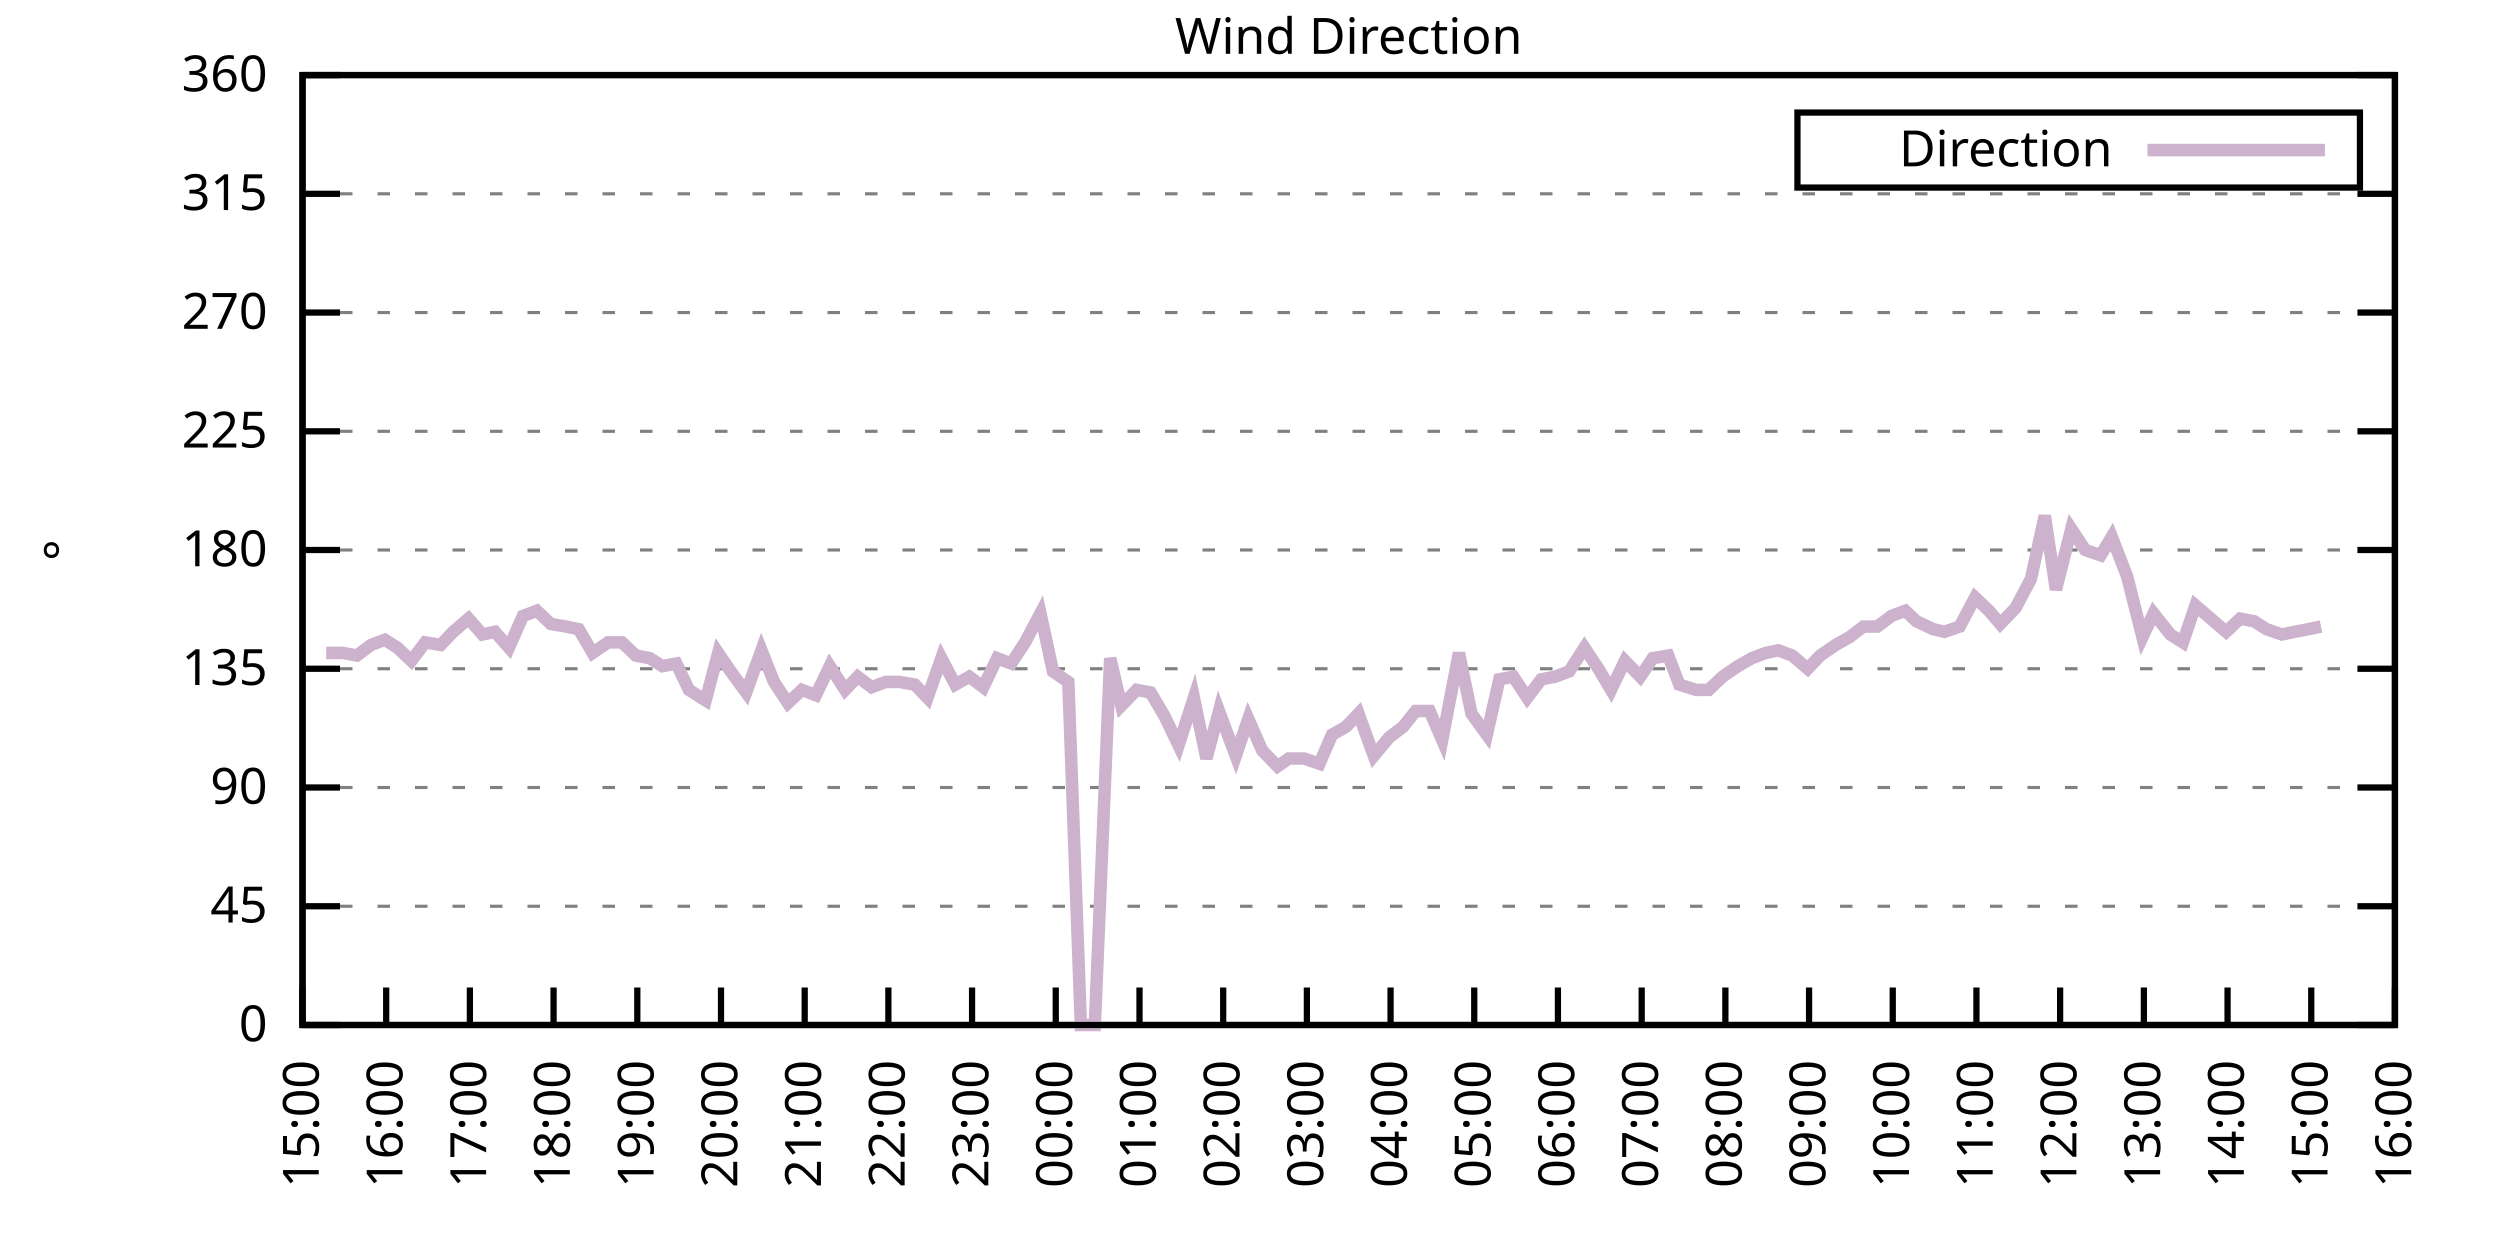
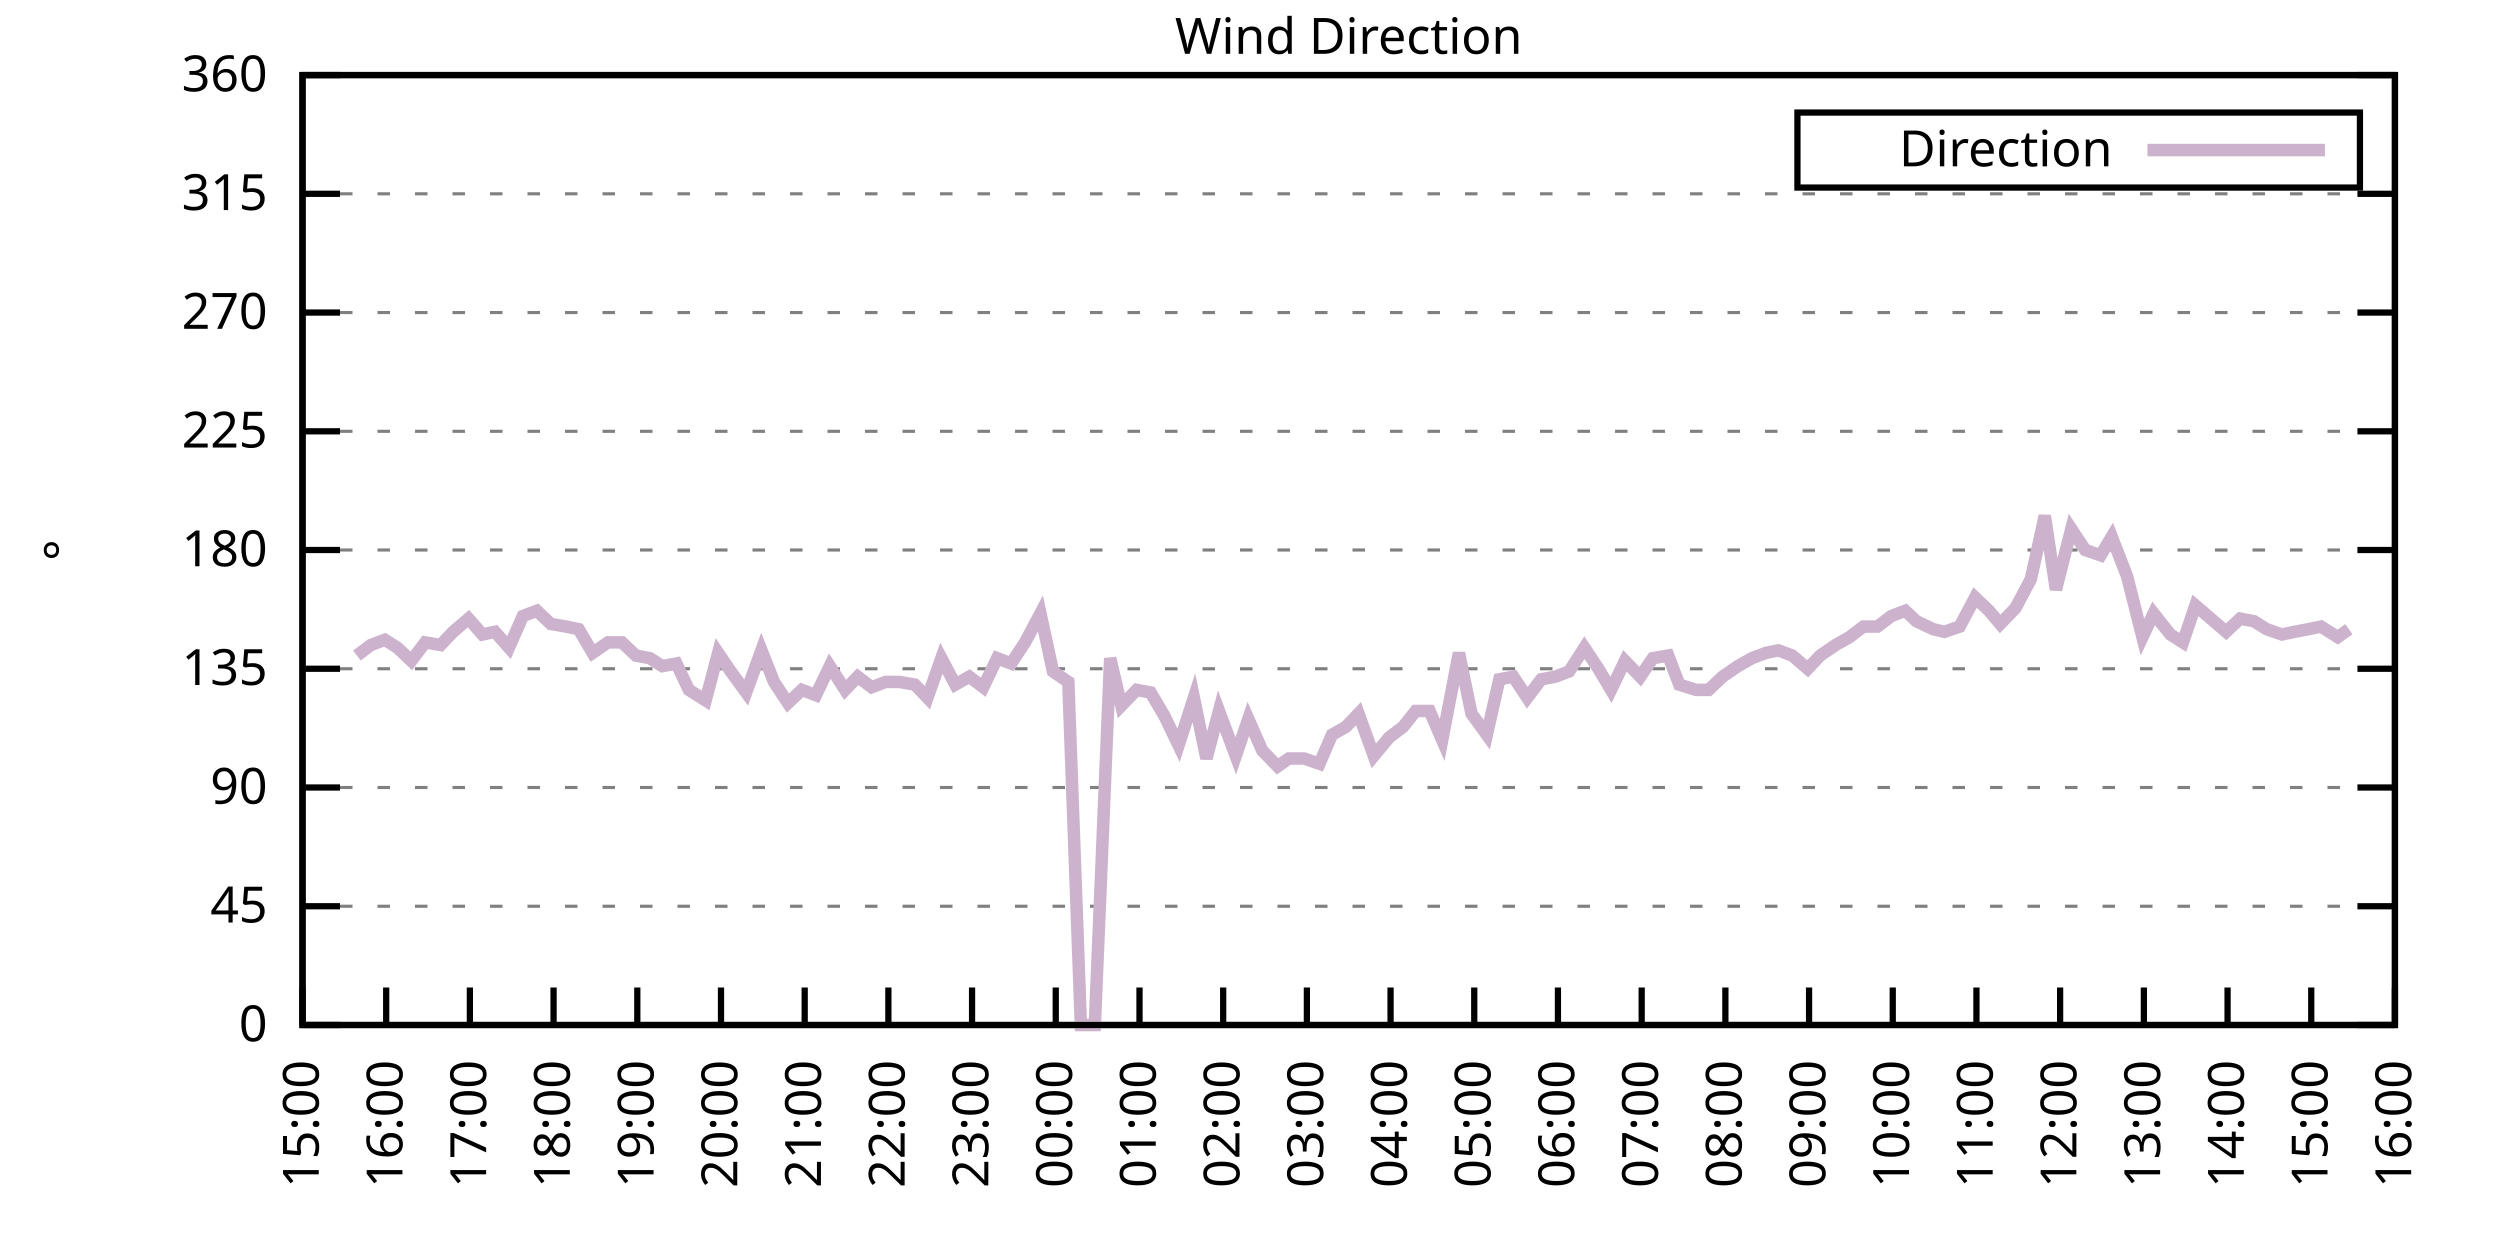
<svg xmlns="http://www.w3.org/2000/svg" xmlns:xlink="http://www.w3.org/1999/xlink" width="400" height="200" viewBox="0 0 400 200">
  <g id="gnuplot_canvas">
    <rect x="0" y="0" width="400" height="200" fill="none" />
    <defs>
      <circle id="gpDot" r="0.5" stroke-width="0.5" stroke="currentColor" />
      <path id="gpPt0" stroke-width="0.333" stroke="currentColor" d="M-1,0 h2 M0,-1 v2" />
      <path id="gpPt1" stroke-width="0.333" stroke="currentColor" d="M-1,-1 L1,1 M1,-1 L-1,1" />
      <path id="gpPt2" stroke-width="0.333" stroke="currentColor" d="M-1,0 L1,0 M0,-1 L0,1 M-1,-1 L1,1 M-1,1 L1,-1" />
      <rect id="gpPt3" stroke-width="0.333" stroke="currentColor" x="-1" y="-1" width="2" height="2" />
      <rect id="gpPt4" stroke-width="0.333" stroke="currentColor" fill="currentColor" x="-1" y="-1" width="2" height="2" />
      <circle id="gpPt5" stroke-width="0.333" stroke="currentColor" cx="0" cy="0" r="1" />
      <use xlink:href="#gpPt5" id="gpPt6" fill="currentColor" stroke="none" />
      <path id="gpPt7" stroke-width="0.333" stroke="currentColor" d="M0,-1.33 L-1.33,0.67 L1.33,0.67 z" />
      <use xlink:href="#gpPt7" id="gpPt8" fill="currentColor" stroke="none" />
      <use xlink:href="#gpPt7" id="gpPt9" stroke="currentColor" transform="rotate(180)" />
      <use xlink:href="#gpPt9" id="gpPt10" fill="currentColor" stroke="none" />
      <use xlink:href="#gpPt3" id="gpPt11" stroke="currentColor" transform="rotate(45)" />
      <use xlink:href="#gpPt11" id="gpPt12" fill="currentColor" stroke="none" />
      <path id="gpPt13" stroke-width="0.333" stroke="currentColor" d="M0,1.330 L1.265,0.411 L0.782,-1.067 L-0.782,-1.076 L-1.265,0.411 z" />
      <use xlink:href="#gpPt13" id="gpPt14" fill="currentColor" stroke="none" />
      <filter id="textbox" filterUnits="objectBoundingBox" x="0" y="0" height="1" width="1">
        <feFlood flood-color="white" flood-opacity="1" result="bgnd" />
        <feComposite in="SourceGraphic" in2="bgnd" operator="atop" />
      </filter>
      <filter id="greybox" filterUnits="objectBoundingBox" x="0" y="0" height="1" width="1">
        <feFlood flood-color="lightgrey" flood-opacity="1" result="grey" />
        <feComposite in="SourceGraphic" in2="grey" operator="atop" />
      </filter>
    </defs>
    <g fill="none" color="white" stroke="currentColor" stroke-width="1.00" stroke-linecap="butt" stroke-linejoin="miter">
</g>
    <g fill="none" color="black" stroke="currentColor" stroke-width="1.00" stroke-linecap="butt" stroke-linejoin="miter">
      <g stroke="none" shape-rendering="crispEdges">
        <polygon fill="rgb(255, 255, 255)" points="48.40,164.00 383.18,164.00 383.18,12.02 48.40,12.02 " />
      </g>
    </g>
    <g fill="none" color="black" stroke="currentColor" stroke-width="1.00" stroke-linecap="butt" stroke-linejoin="miter">
</g>
    <g fill="none" color="black" stroke="black" stroke-width="0.50" stroke-linecap="butt" stroke-linejoin="miter">
</g>
    <g fill="none" color="gray" stroke="currentColor" stroke-width="0.50" stroke-linecap="butt" stroke-linejoin="miter">
      <path stroke="gray" stroke-dasharray="2,4" class="gridline" d="M48.40,164.00 L383.19,164.00  " />
    </g>
    <g fill="none" color="gray" stroke="gray" stroke-width="1.00" stroke-linecap="butt" stroke-linejoin="miter">
</g>
    <g fill="none" color="black" stroke="currentColor" stroke-width="1.00" stroke-linecap="butt" stroke-linejoin="miter">
      <path stroke="black" d="M48.40,164.00 L54.40,164.00 M383.19,164.00 L377.19,164.00  " />
      <g transform="translate(42.80,166.60)" stroke="none" fill="black" font-family="Sans" font-size="8.00" text-anchor="end">
        <text>
          <tspan font-family="Sans"> 0</tspan>
        </text>
      </g>
    </g>
    <g fill="none" color="black" stroke="currentColor" stroke-width="1.00" stroke-linecap="butt" stroke-linejoin="miter">
</g>
    <g fill="none" color="black" stroke="black" stroke-width="0.50" stroke-linecap="butt" stroke-linejoin="miter">
</g>
    <g fill="none" color="gray" stroke="currentColor" stroke-width="0.50" stroke-linecap="butt" stroke-linejoin="miter">
      <path stroke="gray" stroke-dasharray="2,4" class="gridline" d="M48.40,145.00 L383.19,145.00  " />
    </g>
    <g fill="none" color="gray" stroke="gray" stroke-width="1.00" stroke-linecap="butt" stroke-linejoin="miter">
</g>
    <g fill="none" color="black" stroke="currentColor" stroke-width="1.00" stroke-linecap="butt" stroke-linejoin="miter">
      <path stroke="black" d="M48.40,145.00 L54.40,145.00 M383.19,145.00 L377.19,145.00  " />
      <g transform="translate(42.80,147.60)" stroke="none" fill="black" font-family="Sans" font-size="8.00" text-anchor="end">
        <text>
          <tspan font-family="Sans"> 45</tspan>
        </text>
      </g>
    </g>
    <g fill="none" color="black" stroke="currentColor" stroke-width="1.00" stroke-linecap="butt" stroke-linejoin="miter">
</g>
    <g fill="none" color="black" stroke="black" stroke-width="0.50" stroke-linecap="butt" stroke-linejoin="miter">
</g>
    <g fill="none" color="gray" stroke="currentColor" stroke-width="0.50" stroke-linecap="butt" stroke-linejoin="miter">
      <path stroke="gray" stroke-dasharray="2,4" class="gridline" d="M48.40,126.00 L383.19,126.00  " />
    </g>
    <g fill="none" color="gray" stroke="gray" stroke-width="1.00" stroke-linecap="butt" stroke-linejoin="miter">
</g>
    <g fill="none" color="black" stroke="currentColor" stroke-width="1.00" stroke-linecap="butt" stroke-linejoin="miter">
      <path stroke="black" d="M48.40,126.00 L54.40,126.00 M383.19,126.00 L377.19,126.00  " />
      <g transform="translate(42.80,128.60)" stroke="none" fill="black" font-family="Sans" font-size="8.00" text-anchor="end">
        <text>
          <tspan font-family="Sans"> 90</tspan>
        </text>
      </g>
    </g>
    <g fill="none" color="black" stroke="currentColor" stroke-width="1.00" stroke-linecap="butt" stroke-linejoin="miter">
</g>
    <g fill="none" color="black" stroke="black" stroke-width="0.50" stroke-linecap="butt" stroke-linejoin="miter">
</g>
    <g fill="none" color="gray" stroke="currentColor" stroke-width="0.50" stroke-linecap="butt" stroke-linejoin="miter">
      <path stroke="gray" stroke-dasharray="2,4" class="gridline" d="M48.40,107.00 L383.19,107.00  " />
    </g>
    <g fill="none" color="gray" stroke="gray" stroke-width="1.00" stroke-linecap="butt" stroke-linejoin="miter">
</g>
    <g fill="none" color="black" stroke="currentColor" stroke-width="1.00" stroke-linecap="butt" stroke-linejoin="miter">
      <path stroke="black" d="M48.40,107.00 L54.40,107.00 M383.19,107.00 L377.19,107.00  " />
      <g transform="translate(42.80,109.60)" stroke="none" fill="black" font-family="Sans" font-size="8.00" text-anchor="end">
        <text>
          <tspan font-family="Sans"> 135</tspan>
        </text>
      </g>
    </g>
    <g fill="none" color="black" stroke="currentColor" stroke-width="1.00" stroke-linecap="butt" stroke-linejoin="miter">
</g>
    <g fill="none" color="black" stroke="black" stroke-width="0.50" stroke-linecap="butt" stroke-linejoin="miter">
</g>
    <g fill="none" color="gray" stroke="currentColor" stroke-width="0.50" stroke-linecap="butt" stroke-linejoin="miter">
      <path stroke="gray" stroke-dasharray="2,4" class="gridline" d="M48.40,88.00 L383.19,88.00  " />
    </g>
    <g fill="none" color="gray" stroke="gray" stroke-width="1.00" stroke-linecap="butt" stroke-linejoin="miter">
</g>
    <g fill="none" color="black" stroke="currentColor" stroke-width="1.00" stroke-linecap="butt" stroke-linejoin="miter">
      <path stroke="black" d="M48.40,88.00 L54.40,88.00 M383.19,88.00 L377.19,88.00  " />
      <g transform="translate(42.80,90.60)" stroke="none" fill="black" font-family="Sans" font-size="8.00" text-anchor="end">
        <text>
          <tspan font-family="Sans"> 180</tspan>
        </text>
      </g>
    </g>
    <g fill="none" color="black" stroke="currentColor" stroke-width="1.00" stroke-linecap="butt" stroke-linejoin="miter">
</g>
    <g fill="none" color="black" stroke="black" stroke-width="0.50" stroke-linecap="butt" stroke-linejoin="miter">
</g>
    <g fill="none" color="gray" stroke="currentColor" stroke-width="0.50" stroke-linecap="butt" stroke-linejoin="miter">
      <path stroke="gray" stroke-dasharray="2,4" class="gridline" d="M48.40,69.01 L383.19,69.01  " />
    </g>
    <g fill="none" color="gray" stroke="gray" stroke-width="1.00" stroke-linecap="butt" stroke-linejoin="miter">
</g>
    <g fill="none" color="black" stroke="currentColor" stroke-width="1.00" stroke-linecap="butt" stroke-linejoin="miter">
      <path stroke="black" d="M48.40,69.01 L54.40,69.01 M383.19,69.01 L377.19,69.01  " />
      <g transform="translate(42.80,71.61)" stroke="none" fill="black" font-family="Sans" font-size="8.00" text-anchor="end">
        <text>
          <tspan font-family="Sans"> 225</tspan>
        </text>
      </g>
    </g>
    <g fill="none" color="black" stroke="currentColor" stroke-width="1.00" stroke-linecap="butt" stroke-linejoin="miter">
</g>
    <g fill="none" color="black" stroke="black" stroke-width="0.50" stroke-linecap="butt" stroke-linejoin="miter">
</g>
    <g fill="none" color="gray" stroke="currentColor" stroke-width="0.50" stroke-linecap="butt" stroke-linejoin="miter">
      <path stroke="gray" stroke-dasharray="2,4" class="gridline" d="M48.40,50.01 L383.19,50.01  " />
    </g>
    <g fill="none" color="gray" stroke="gray" stroke-width="1.00" stroke-linecap="butt" stroke-linejoin="miter">
</g>
    <g fill="none" color="black" stroke="currentColor" stroke-width="1.00" stroke-linecap="butt" stroke-linejoin="miter">
      <path stroke="black" d="M48.40,50.01 L54.40,50.01 M383.19,50.01 L377.19,50.01  " />
      <g transform="translate(42.80,52.61)" stroke="none" fill="black" font-family="Sans" font-size="8.00" text-anchor="end">
        <text>
          <tspan font-family="Sans"> 270</tspan>
        </text>
      </g>
    </g>
    <g fill="none" color="black" stroke="currentColor" stroke-width="1.00" stroke-linecap="butt" stroke-linejoin="miter">
</g>
    <g fill="none" color="black" stroke="black" stroke-width="0.50" stroke-linecap="butt" stroke-linejoin="miter">
</g>
    <g fill="none" color="gray" stroke="currentColor" stroke-width="0.50" stroke-linecap="butt" stroke-linejoin="miter">
      <path stroke="gray" stroke-dasharray="2,4" class="gridline" d="M48.40,31.01 L383.19,31.01  " />
    </g>
    <g fill="none" color="gray" stroke="gray" stroke-width="1.00" stroke-linecap="butt" stroke-linejoin="miter">
</g>
    <g fill="none" color="black" stroke="currentColor" stroke-width="1.00" stroke-linecap="butt" stroke-linejoin="miter">
      <path stroke="black" d="M48.40,31.01 L54.40,31.01 M383.19,31.01 L377.19,31.01  " />
      <g transform="translate(42.80,33.61)" stroke="none" fill="black" font-family="Sans" font-size="8.00" text-anchor="end">
        <text>
          <tspan font-family="Sans"> 315</tspan>
        </text>
      </g>
    </g>
    <g fill="none" color="black" stroke="currentColor" stroke-width="1.00" stroke-linecap="butt" stroke-linejoin="miter">
</g>
    <g fill="none" color="black" stroke="black" stroke-width="0.50" stroke-linecap="butt" stroke-linejoin="miter">
</g>
    <g fill="none" color="gray" stroke="currentColor" stroke-width="0.50" stroke-linecap="butt" stroke-linejoin="miter">
      <path stroke="gray" stroke-dasharray="2,4" class="gridline" d="M48.40,12.01 L383.19,12.01  " />
    </g>
    <g fill="none" color="gray" stroke="gray" stroke-width="1.00" stroke-linecap="butt" stroke-linejoin="miter">
</g>
    <g fill="none" color="black" stroke="currentColor" stroke-width="1.00" stroke-linecap="butt" stroke-linejoin="miter">
      <path stroke="black" d="M48.40,12.01 L54.40,12.01 M383.19,12.01 L377.19,12.01  " />
      <g transform="translate(42.80,14.61)" stroke="none" fill="black" font-family="Sans" font-size="8.00" text-anchor="end">
        <text>
          <tspan font-family="Sans"> 360</tspan>
        </text>
      </g>
    </g>
    <g fill="none" color="black" stroke="currentColor" stroke-width="1.00" stroke-linecap="butt" stroke-linejoin="miter">
      <path stroke="black" d="M48.40,164.00 L48.40,158.00  " />
      <g transform="translate(51.00,169.60) rotate(270.00)" stroke="none" fill="black" font-family="Sans" font-size="8.00" text-anchor="end">
        <text>
          <tspan font-family="Sans">15:00</tspan>
        </text>
      </g>
    </g>
    <g fill="none" color="black" stroke="currentColor" stroke-width="1.00" stroke-linecap="butt" stroke-linejoin="miter">
      <path stroke="black" d="M61.79,164.00 L61.79,158.00  " />
      <g transform="translate(64.39,169.60) rotate(270.00)" stroke="none" fill="black" font-family="Sans" font-size="8.00" text-anchor="end">
        <text>
          <tspan font-family="Sans">16:00</tspan>
        </text>
      </g>
    </g>
    <g fill="none" color="black" stroke="currentColor" stroke-width="1.00" stroke-linecap="butt" stroke-linejoin="miter">
      <path stroke="black" d="M75.18,164.00 L75.18,158.00  " />
      <g transform="translate(77.78,169.60) rotate(270.00)" stroke="none" fill="black" font-family="Sans" font-size="8.00" text-anchor="end">
        <text>
          <tspan font-family="Sans">17:00</tspan>
        </text>
      </g>
    </g>
    <g fill="none" color="black" stroke="currentColor" stroke-width="1.00" stroke-linecap="butt" stroke-linejoin="miter">
      <path stroke="black" d="M88.57,164.00 L88.57,158.00  " />
      <g transform="translate(91.17,169.60) rotate(270.00)" stroke="none" fill="black" font-family="Sans" font-size="8.00" text-anchor="end">
        <text>
          <tspan font-family="Sans">18:00</tspan>
        </text>
      </g>
    </g>
    <g fill="none" color="black" stroke="currentColor" stroke-width="1.00" stroke-linecap="butt" stroke-linejoin="miter">
      <path stroke="black" d="M101.97,164.00 L101.97,158.00  " />
      <g transform="translate(104.57,169.60) rotate(270.00)" stroke="none" fill="black" font-family="Sans" font-size="8.00" text-anchor="end">
        <text>
          <tspan font-family="Sans">19:00</tspan>
        </text>
      </g>
    </g>
    <g fill="none" color="black" stroke="currentColor" stroke-width="1.00" stroke-linecap="butt" stroke-linejoin="miter">
      <path stroke="black" d="M115.36,164.00 L115.36,158.00  " />
      <g transform="translate(117.96,169.60) rotate(270.00)" stroke="none" fill="black" font-family="Sans" font-size="8.00" text-anchor="end">
        <text>
          <tspan font-family="Sans">20:00</tspan>
        </text>
      </g>
    </g>
    <g fill="none" color="black" stroke="currentColor" stroke-width="1.00" stroke-linecap="butt" stroke-linejoin="miter">
      <path stroke="black" d="M128.75,164.00 L128.75,158.00  " />
      <g transform="translate(131.35,169.60) rotate(270.00)" stroke="none" fill="black" font-family="Sans" font-size="8.00" text-anchor="end">
        <text>
          <tspan font-family="Sans">21:00</tspan>
        </text>
      </g>
    </g>
    <g fill="none" color="black" stroke="currentColor" stroke-width="1.00" stroke-linecap="butt" stroke-linejoin="miter">
      <path stroke="black" d="M142.14,164.00 L142.14,158.00  " />
      <g transform="translate(144.74,169.60) rotate(270.00)" stroke="none" fill="black" font-family="Sans" font-size="8.00" text-anchor="end">
        <text>
          <tspan font-family="Sans">22:00</tspan>
        </text>
      </g>
    </g>
    <g fill="none" color="black" stroke="currentColor" stroke-width="1.00" stroke-linecap="butt" stroke-linejoin="miter">
      <path stroke="black" d="M155.53,164.00 L155.53,158.00  " />
      <g transform="translate(158.13,169.60) rotate(270.00)" stroke="none" fill="black" font-family="Sans" font-size="8.00" text-anchor="end">
        <text>
          <tspan font-family="Sans">23:00</tspan>
        </text>
      </g>
    </g>
    <g fill="none" color="black" stroke="currentColor" stroke-width="1.00" stroke-linecap="butt" stroke-linejoin="miter">
      <path stroke="black" d="M168.92,164.00 L168.92,158.00  " />
      <g transform="translate(171.52,169.60) rotate(270.00)" stroke="none" fill="black" font-family="Sans" font-size="8.00" text-anchor="end">
        <text>
          <tspan font-family="Sans">00:00</tspan>
        </text>
      </g>
    </g>
    <g fill="none" color="black" stroke="currentColor" stroke-width="1.00" stroke-linecap="butt" stroke-linejoin="miter">
      <path stroke="black" d="M182.32,164.00 L182.32,158.00  " />
      <g transform="translate(184.92,169.60) rotate(270.00)" stroke="none" fill="black" font-family="Sans" font-size="8.00" text-anchor="end">
        <text>
          <tspan font-family="Sans">01:00</tspan>
        </text>
      </g>
    </g>
    <g fill="none" color="black" stroke="currentColor" stroke-width="1.00" stroke-linecap="butt" stroke-linejoin="miter">
      <path stroke="black" d="M195.71,164.00 L195.71,158.00  " />
      <g transform="translate(198.31,169.60) rotate(270.00)" stroke="none" fill="black" font-family="Sans" font-size="8.00" text-anchor="end">
        <text>
          <tspan font-family="Sans">02:00</tspan>
        </text>
      </g>
    </g>
    <g fill="none" color="black" stroke="currentColor" stroke-width="1.00" stroke-linecap="butt" stroke-linejoin="miter">
      <path stroke="black" d="M209.10,164.00 L209.10,158.00  " />
      <g transform="translate(211.70,169.60) rotate(270.00)" stroke="none" fill="black" font-family="Sans" font-size="8.00" text-anchor="end">
        <text>
          <tspan font-family="Sans">03:00</tspan>
        </text>
      </g>
    </g>
    <g fill="none" color="black" stroke="currentColor" stroke-width="1.00" stroke-linecap="butt" stroke-linejoin="miter">
      <path stroke="black" d="M222.49,164.00 L222.49,158.00  " />
      <g transform="translate(225.09,169.60) rotate(270.00)" stroke="none" fill="black" font-family="Sans" font-size="8.00" text-anchor="end">
        <text>
          <tspan font-family="Sans">04:00</tspan>
        </text>
      </g>
    </g>
    <g fill="none" color="black" stroke="currentColor" stroke-width="1.00" stroke-linecap="butt" stroke-linejoin="miter">
      <path stroke="black" d="M235.88,164.00 L235.88,158.00  " />
      <g transform="translate(238.48,169.60) rotate(270.00)" stroke="none" fill="black" font-family="Sans" font-size="8.00" text-anchor="end">
        <text>
          <tspan font-family="Sans">05:00</tspan>
        </text>
      </g>
    </g>
    <g fill="none" color="black" stroke="currentColor" stroke-width="1.00" stroke-linecap="butt" stroke-linejoin="miter">
      <path stroke="black" d="M249.27,164.00 L249.27,158.00  " />
      <g transform="translate(251.87,169.60) rotate(270.00)" stroke="none" fill="black" font-family="Sans" font-size="8.00" text-anchor="end">
        <text>
          <tspan font-family="Sans">06:00</tspan>
        </text>
      </g>
    </g>
    <g fill="none" color="black" stroke="currentColor" stroke-width="1.00" stroke-linecap="butt" stroke-linejoin="miter">
      <path stroke="black" d="M262.67,164.00 L262.67,158.00  " />
      <g transform="translate(265.27,169.60) rotate(270.00)" stroke="none" fill="black" font-family="Sans" font-size="8.00" text-anchor="end">
        <text>
          <tspan font-family="Sans">07:00</tspan>
        </text>
      </g>
    </g>
    <g fill="none" color="black" stroke="currentColor" stroke-width="1.00" stroke-linecap="butt" stroke-linejoin="miter">
      <path stroke="black" d="M276.06,164.00 L276.06,158.00  " />
      <g transform="translate(278.66,169.60) rotate(270.00)" stroke="none" fill="black" font-family="Sans" font-size="8.00" text-anchor="end">
        <text>
          <tspan font-family="Sans">08:00</tspan>
        </text>
      </g>
    </g>
    <g fill="none" color="black" stroke="currentColor" stroke-width="1.00" stroke-linecap="butt" stroke-linejoin="miter">
      <path stroke="black" d="M289.45,164.00 L289.45,158.00  " />
      <g transform="translate(292.05,169.60) rotate(270.00)" stroke="none" fill="black" font-family="Sans" font-size="8.00" text-anchor="end">
        <text>
          <tspan font-family="Sans">09:00</tspan>
        </text>
      </g>
    </g>
    <g fill="none" color="black" stroke="currentColor" stroke-width="1.00" stroke-linecap="butt" stroke-linejoin="miter">
      <path stroke="black" d="M302.84,164.00 L302.84,158.00  " />
      <g transform="translate(305.44,169.60) rotate(270.00)" stroke="none" fill="black" font-family="Sans" font-size="8.00" text-anchor="end">
        <text>
          <tspan font-family="Sans">10:00</tspan>
        </text>
      </g>
    </g>
    <g fill="none" color="black" stroke="currentColor" stroke-width="1.00" stroke-linecap="butt" stroke-linejoin="miter">
      <path stroke="black" d="M316.23,164.00 L316.23,158.00  " />
      <g transform="translate(318.83,169.60) rotate(270.00)" stroke="none" fill="black" font-family="Sans" font-size="8.00" text-anchor="end">
        <text>
          <tspan font-family="Sans">11:00</tspan>
        </text>
      </g>
    </g>
    <g fill="none" color="black" stroke="currentColor" stroke-width="1.00" stroke-linecap="butt" stroke-linejoin="miter">
      <path stroke="black" d="M329.62,164.00 L329.62,158.00  " />
      <g transform="translate(332.22,169.60) rotate(270.00)" stroke="none" fill="black" font-family="Sans" font-size="8.00" text-anchor="end">
        <text>
          <tspan font-family="Sans">12:00</tspan>
        </text>
      </g>
    </g>
    <g fill="none" color="black" stroke="currentColor" stroke-width="1.00" stroke-linecap="butt" stroke-linejoin="miter">
      <path stroke="black" d="M343.02,164.00 L343.02,158.00  " />
      <g transform="translate(345.62,169.60) rotate(270.00)" stroke="none" fill="black" font-family="Sans" font-size="8.00" text-anchor="end">
        <text>
          <tspan font-family="Sans">13:00</tspan>
        </text>
      </g>
    </g>
    <g fill="none" color="black" stroke="currentColor" stroke-width="1.00" stroke-linecap="butt" stroke-linejoin="miter">
      <path stroke="black" d="M356.41,164.00 L356.41,158.00  " />
      <g transform="translate(359.01,169.60) rotate(270.00)" stroke="none" fill="black" font-family="Sans" font-size="8.00" text-anchor="end">
        <text>
          <tspan font-family="Sans">14:00</tspan>
        </text>
      </g>
    </g>
    <g fill="none" color="black" stroke="currentColor" stroke-width="1.00" stroke-linecap="butt" stroke-linejoin="miter">
      <path stroke="black" d="M369.80,164.00 L369.80,158.00  " />
      <g transform="translate(372.40,169.60) rotate(270.00)" stroke="none" fill="black" font-family="Sans" font-size="8.00" text-anchor="end">
        <text>
          <tspan font-family="Sans">15:00</tspan>
        </text>
      </g>
    </g>
    <g fill="none" color="black" stroke="currentColor" stroke-width="1.00" stroke-linecap="butt" stroke-linejoin="miter">
      <path stroke="black" d="M383.19,164.00 L383.19,158.00  " />
      <g transform="translate(385.79,169.60) rotate(270.00)" stroke="none" fill="black" font-family="Sans" font-size="8.00" text-anchor="end">
        <text>
          <tspan font-family="Sans">16:00</tspan>
        </text>
      </g>
    </g>
    <g fill="none" color="black" stroke="currentColor" stroke-width="1.00" stroke-linecap="butt" stroke-linejoin="miter">
</g>
    <g fill="none" color="black" stroke="currentColor" stroke-width="1.00" stroke-linecap="butt" stroke-linejoin="miter">
      <path stroke="black" d="M48.40,12.01 L48.40,164.00 L383.19,164.00 L383.19,12.01 L48.40,12.01 Z  " />
    </g>
    <g fill="none" color="black" stroke="currentColor" stroke-width="1.00" stroke-linecap="butt" stroke-linejoin="miter">
</g>
    <g fill="none" color="black" stroke="currentColor" stroke-width="1.00" stroke-linecap="butt" stroke-linejoin="miter">
      <path stroke="black" d="M287.59,30.01 L287.59,18.01 L377.59,18.01 L377.59,30.01 L287.59,30.01 Z  " />
    </g>
    <g id="Wind_direction_plot_1">
      <g fill="none" color="white" stroke="black" stroke-width="2.00" stroke-linecap="butt" stroke-linejoin="miter">
</g>
      <g fill="none" color="black" stroke="currentColor" stroke-width="2.00" stroke-linecap="butt" stroke-linejoin="miter">
        <g transform="translate(337.99,26.61)" stroke="none" fill="black" font-family="Sans" font-size="8.00" text-anchor="end">
          <text>
            <tspan font-family="Sans">Direction</tspan>
          </text>
        </g>
      </g>
      <g fill="none" color="black" stroke="currentColor" stroke-width="2.00" stroke-linecap="butt" stroke-linejoin="miter">
-         <path stroke="rgb(204, 178, 204)" d="M343.59,24.01 L371.99,24.01 M52.19,104.47 L54.87,104.47 L57.10,104.89 L59.34,103.20 L61.57,102.36 L63.58,103.63   L65.81,105.74 L68.04,102.78 L70.50,103.20 L72.50,101.09 L74.96,98.98 L77.19,101.52 L79.20,101.09 L81.43,103.63   L83.66,98.56 L85.90,97.72 L88.13,99.83 L90.58,100.25 L92.59,100.67 L94.82,104.47 L97.28,102.78 L99.51,102.78   L101.74,104.89 L103.98,105.31 L105.98,106.58 L108.22,106.16 L110.22,110.38 L112.90,112.07 L114.91,104.47 L116.92,107.43   L119.38,110.80 L121.83,104.05 L123.84,109.11 L126.07,112.49 L128.30,110.38 L130.54,111.23 L132.77,106.58 L135.22,110.38   L137.23,108.27 L139.46,109.96 L141.69,109.11 L143.93,109.11 L146.38,109.54 L148.39,111.65 L150.62,105.31 L152.85,109.54   L155.09,108.27 L157.32,109.96 L159.55,105.31 L161.78,106.16 L164.01,102.78 L166.47,98.14 L168.48,107.43 L170.93,109.11   L172.94,164.00 L175.17,164.00 L177.63,105.31 L179.41,112.91 L181.87,110.38 L184.10,110.80 L186.33,114.60 L188.57,119.25   L191.02,111.65 L193.03,121.36 L195.04,113.76 L197.72,120.94 L199.73,115.03 L201.96,120.09 L204.41,122.62 L206.20,121.36   L208.65,121.36 L211.11,122.20 L213.12,117.56 L215.35,116.29 L217.36,114.18 L219.81,120.94 L222.27,117.98 L224.50,116.29   L226.51,113.76 L228.74,113.76 L230.75,118.40 L233.43,104.47 L235.44,114.18 L237.89,117.56 L239.90,108.69 L242.13,108.27   L244.36,111.65 L246.60,108.69 L248.83,108.27 L251.06,107.43 L253.51,103.63 L255.75,107.00 L257.76,110.38 L259.99,105.74   L262.44,108.27 L264.45,105.31 L266.91,104.89 L268.69,109.54 L271.37,110.38 L273.38,110.38 L275.61,108.27 L278.07,106.58   L280.30,105.31 L282.53,104.47 L284.54,104.05 L286.77,104.89 L289.23,107.00 L291.23,104.89 L293.69,103.20 L295.92,101.94   L298.15,100.25 L300.39,100.25 L302.62,98.56 L304.85,97.72 L306.63,99.40 L309.31,100.67 L311.10,101.09 L313.55,100.25   L316.01,95.60 L318.24,97.72 L320.03,99.83 L322.48,97.29 L324.94,92.65 L327.17,82.52 L328.95,94.34 L331.41,84.63   L333.64,88.00 L336.10,88.85 L337.88,85.89 L340.34,92.23 L342.79,101.94 L344.58,98.14 L347.26,101.52 L349.26,102.78   L351.27,96.87 L353.73,98.98 L356.18,101.09 L358.42,98.98 L360.65,99.40 L362.66,100.67 L365.11,101.52 L367.12,101.09   L369.35,100.67 L371.36,100.25  " />
+         <path stroke="rgb(204, 178, 204)" d="M343.59,24.01 L371.99,24.01 M57.10,104.89 L59.34,103.20 L61.57,102.36 L63.58,103.63 L65.81,105.74 L68.04,102.78   L70.50,103.20 L72.50,101.09 L74.96,98.98 L77.19,101.52 L79.20,101.09 L81.43,103.63 L83.66,98.56 L85.90,97.72   L88.13,99.83 L90.58,100.25 L92.59,100.67 L94.82,104.47 L97.28,102.78 L99.51,102.78 L101.74,104.89 L103.98,105.31   L105.98,106.58 L108.22,106.16 L110.22,110.38 L112.90,112.07 L114.91,104.47 L116.92,107.43 L119.38,110.80 L121.83,104.05   L123.84,109.11 L126.07,112.49 L128.30,110.38 L130.54,111.23 L132.77,106.58 L135.22,110.38 L137.23,108.27 L139.46,109.96   L141.69,109.11 L143.93,109.11 L146.38,109.54 L148.39,111.65 L150.62,105.31 L152.85,109.54 L155.09,108.27 L157.32,109.96   L159.55,105.31 L161.78,106.16 L164.01,102.78 L166.47,98.14 L168.48,107.43 L170.93,109.11 L172.94,164.00 L175.17,164.00   L177.63,105.31 L179.41,112.91 L181.87,110.38 L184.10,110.80 L186.33,114.60 L188.57,119.25 L191.02,111.65 L193.03,121.36   L195.04,113.76 L197.72,120.94 L199.73,115.03 L201.96,120.09 L204.41,122.62 L206.20,121.36 L208.65,121.36 L211.11,122.20   L213.12,117.56 L215.35,116.29 L217.36,114.18 L219.81,120.94 L222.27,117.98 L224.50,116.29 L226.51,113.76 L228.74,113.76   L230.75,118.40 L233.43,104.47 L235.44,114.18 L237.89,117.56 L239.90,108.69 L242.13,108.27 L244.36,111.65 L246.60,108.69   L248.83,108.27 L251.06,107.43 L253.51,103.63 L255.75,107.00 L257.76,110.38 L259.99,105.74 L262.44,108.27 L264.45,105.31   L266.91,104.89 L268.69,109.54 L271.37,110.38 L273.38,110.38 L275.61,108.27 L278.07,106.58 L280.30,105.31 L282.53,104.47   L284.54,104.05 L286.77,104.89 L289.23,107.00 L291.23,104.89 L293.69,103.20 L295.92,101.94 L298.15,100.25 L300.39,100.25   L302.62,98.56 L304.85,97.72 L306.63,99.40 L309.31,100.67 L311.10,101.09 L313.55,100.25 L316.01,95.60 L318.24,97.72   L320.03,99.83 L322.48,97.29 L324.94,92.65 L327.17,82.52 L328.95,94.34 L331.41,84.63 L333.64,88.00 L336.10,88.85   L337.88,85.89 L340.34,92.23 L342.79,101.94 L344.58,98.14 L347.26,101.52 L349.26,102.78 L351.27,96.87 L353.73,98.98   L356.18,101.09 L358.42,98.98 L360.65,99.40 L362.66,100.67 L365.11,101.52 L367.12,101.09 L369.35,100.67 L371.36,100.25   L374.04,101.94 L375.82,100.67  " />
      </g>
    </g>
    <g fill="none" color="black" stroke="currentColor" stroke-width="2.00" stroke-linecap="butt" stroke-linejoin="miter">
</g>
    <g fill="none" color="black" stroke="black" stroke-width="1.00" stroke-linecap="butt" stroke-linejoin="miter">
</g>
    <g fill="none" color="black" stroke="currentColor" stroke-width="1.00" stroke-linecap="butt" stroke-linejoin="miter">
      <path stroke="black" d="M48.40,12.01 L48.40,164.00 L383.19,164.00 L383.19,12.01 L48.40,12.01 Z  " />
      <g transform="translate(12.80,88.01) rotate(270.00)" stroke="none" fill="black" font-family="Sans" font-size="8.00" text-anchor="middle">
        <text>
          <tspan font-family="Sans">°</tspan>
        </text>
      </g>
    </g>
    <g fill="none" color="black" stroke="currentColor" stroke-width="1.00" stroke-linecap="butt" stroke-linejoin="miter">
</g>
    <g fill="none" color="black" stroke="currentColor" stroke-width="1.00" stroke-linecap="butt" stroke-linejoin="miter">
      <g transform="translate(215.79,8.61)" stroke="none" fill="black" font-family="Sans" font-size="8.00" text-anchor="middle">
        <text>
          <tspan font-family="Sans">Wind Direction</tspan>
        </text>
      </g>
    </g>
    <g fill="none" color="black" stroke="currentColor" stroke-width="1.00" stroke-linecap="butt" stroke-linejoin="miter">
</g>
  </g>
</svg>
